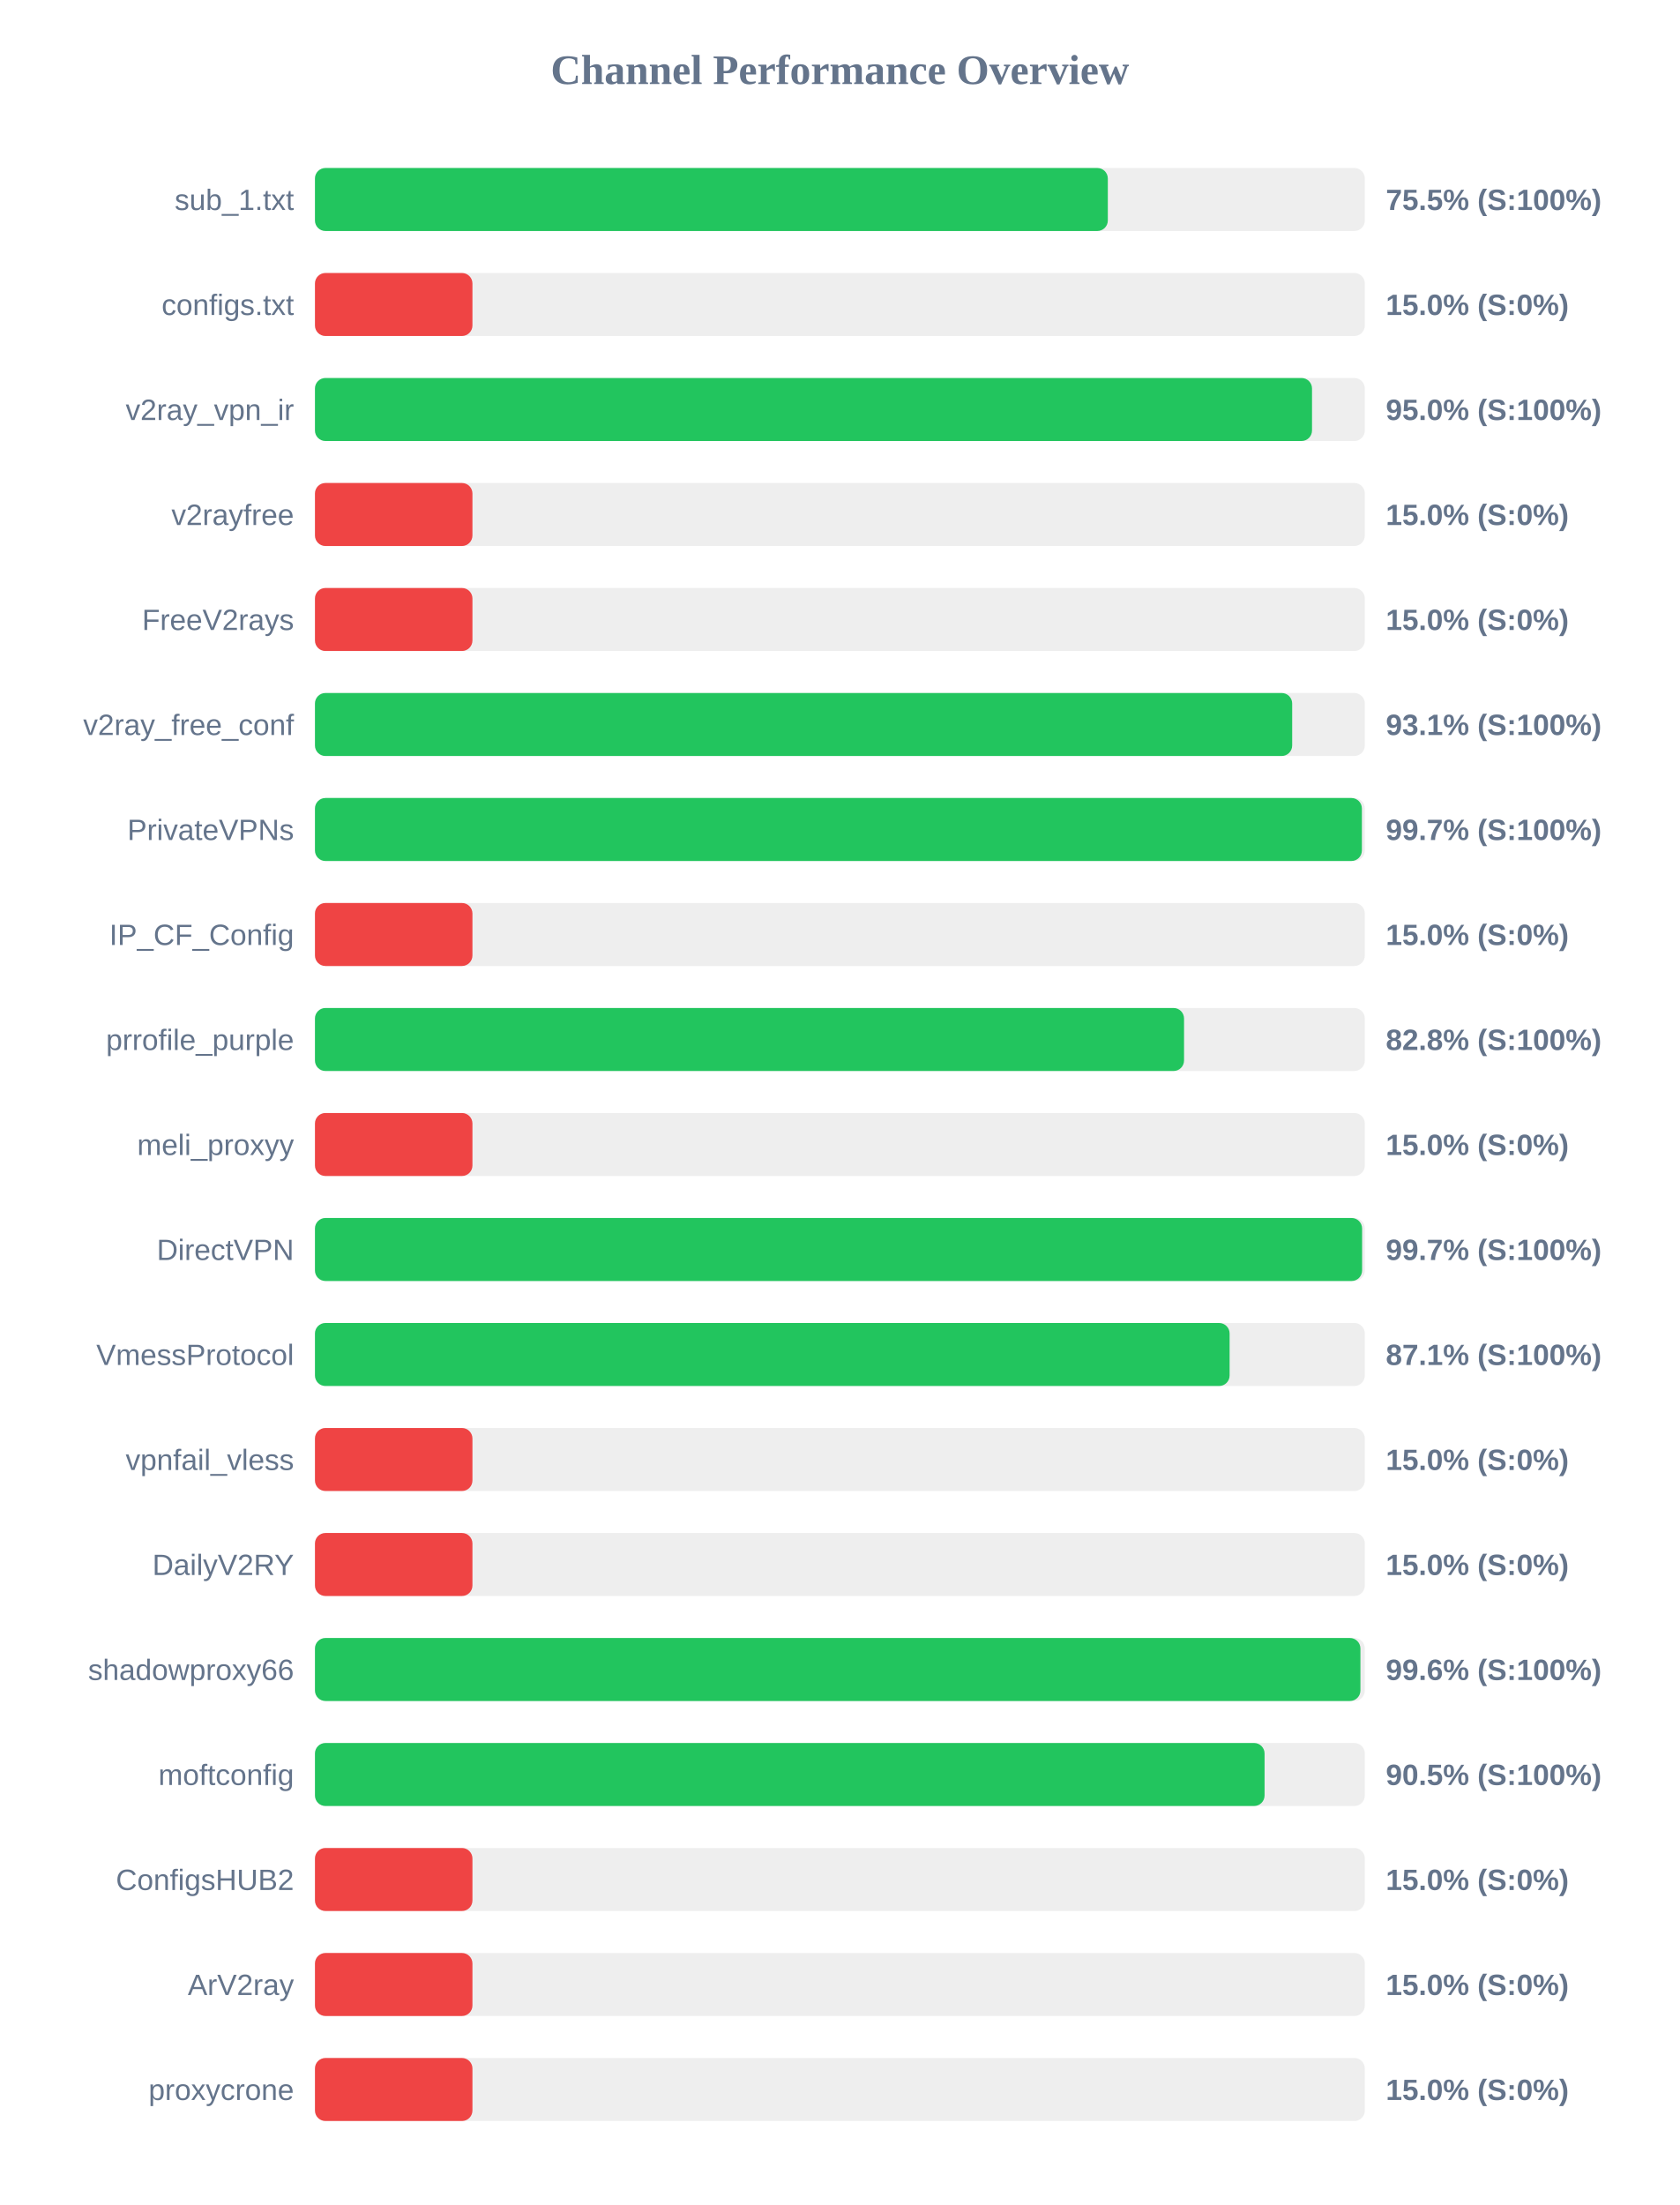
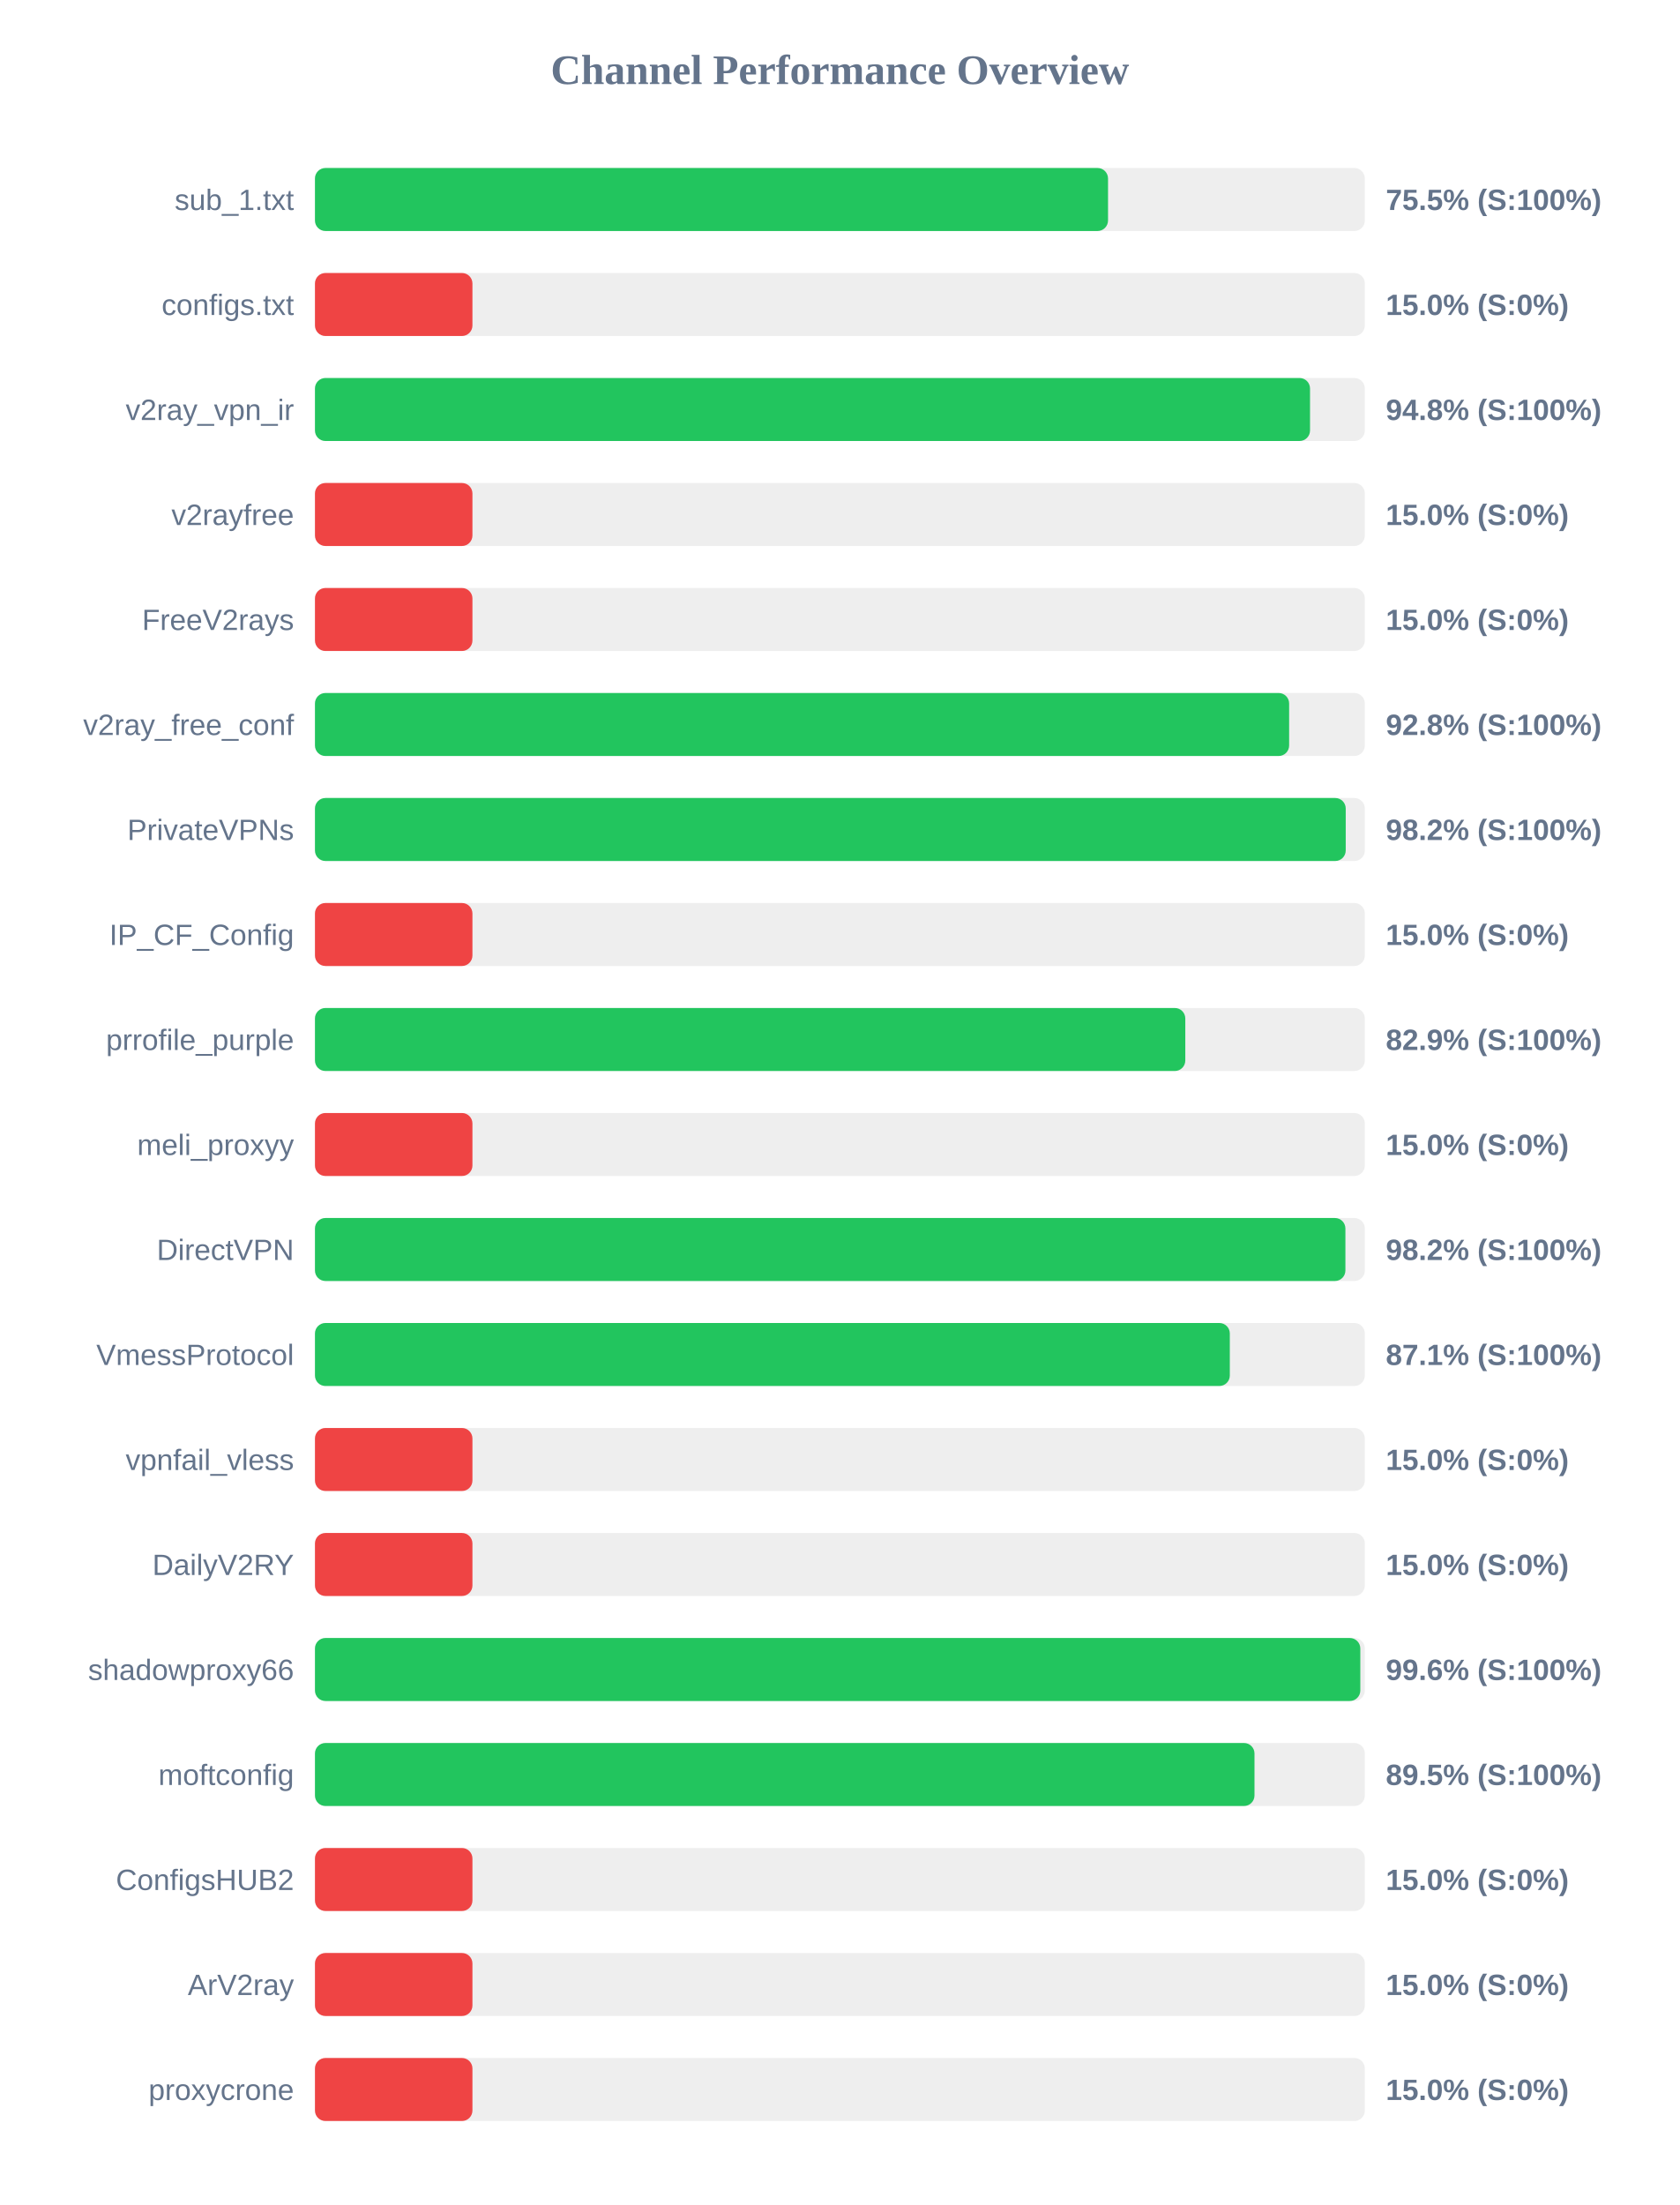
<svg xmlns="http://www.w3.org/2000/svg" width="800" height="1050" version="1.1">
  <style>
        .row { font: 14px Arial; fill: #64748b; }
        .score { font: bold 14px Arial; fill: #64748b; }
    </style>
  <text x="400" y="40" text-anchor="middle" font-size="20px" font-weight="bold" fill="#64748b">Channel Performance Overview</text>
  <rect x="150" y="80" width="500" height="30" fill="#eee" rx="5" />
-   <rect x="150" y="80" width="377.6" height="30" fill="#22c55e" rx="5" />
+   <rect x="150" y="80" width="377.7" height="30" fill="#22c55e" rx="5" />
  <text x="140" y="100" text-anchor="end" class="row">sub_1.txt</text>
  <text x="660" y="100" text-anchor="start" class="score">75.5% (S:100%)</text>
  <rect x="150" y="130" width="500" height="30" fill="#eee" rx="5" />
  <rect x="150" y="130" width="75.0" height="30" fill="#ef4444" rx="5" />
  <text x="140" y="150" text-anchor="end" class="row">configs.txt</text>
  <text x="660" y="150" text-anchor="start" class="score">15.0% (S:0%)</text>
  <rect x="150" y="180" width="500" height="30" fill="#eee" rx="5" />
-   <rect x="150" y="180" width="474.85" height="30" fill="#22c55e" rx="5" />
+   <rect x="150" y="180" width="473.9" height="30" fill="#22c55e" rx="5" />
  <text x="140" y="200" text-anchor="end" class="row">v2ray_vpn_ir</text>
-   <text x="660" y="200" text-anchor="start" class="score">95.0% (S:100%)</text>
+   <text x="660" y="200" text-anchor="start" class="score">94.8% (S:100%)</text>
  <rect x="150" y="230" width="500" height="30" fill="#eee" rx="5" />
  <rect x="150" y="230" width="75.0" height="30" fill="#ef4444" rx="5" />
  <text x="140" y="250" text-anchor="end" class="row">v2rayfree</text>
  <text x="660" y="250" text-anchor="start" class="score">15.0% (S:0%)</text>
  <rect x="150" y="280" width="500" height="30" fill="#eee" rx="5" />
  <rect x="150" y="280" width="75.0" height="30" fill="#ef4444" rx="5" />
  <text x="140" y="300" text-anchor="end" class="row">FreeV2rays</text>
  <text x="660" y="300" text-anchor="start" class="score">15.0% (S:0%)</text>
  <rect x="150" y="330" width="500" height="30" fill="#eee" rx="5" />
-   <rect x="150" y="330" width="465.4" height="30" fill="#22c55e" rx="5" />
+   <rect x="150" y="330" width="463.95" height="30" fill="#22c55e" rx="5" />
  <text x="140" y="350" text-anchor="end" class="row">v2ray_free_conf</text>
-   <text x="660" y="350" text-anchor="start" class="score">93.1% (S:100%)</text>
+   <text x="660" y="350" text-anchor="start" class="score">92.8% (S:100%)</text>
  <rect x="150" y="380" width="500" height="30" fill="#eee" rx="5" />
-   <rect x="150" y="380" width="498.6" height="30" fill="#22c55e" rx="5" />
+   <rect x="150" y="380" width="490.9" height="30" fill="#22c55e" rx="5" />
  <text x="140" y="400" text-anchor="end" class="row">PrivateVPNs</text>
-   <text x="660" y="400" text-anchor="start" class="score">99.7% (S:100%)</text>
+   <text x="660" y="400" text-anchor="start" class="score">98.2% (S:100%)</text>
  <rect x="150" y="430" width="500" height="30" fill="#eee" rx="5" />
  <rect x="150" y="430" width="75.0" height="30" fill="#ef4444" rx="5" />
  <text x="140" y="450" text-anchor="end" class="row">IP_CF_Config</text>
  <text x="660" y="450" text-anchor="start" class="score">15.0% (S:0%)</text>
  <rect x="150" y="480" width="500" height="30" fill="#eee" rx="5" />
-   <rect x="150" y="480" width="413.9" height="30" fill="#22c55e" rx="5" />
+   <rect x="150" y="480" width="414.5" height="30" fill="#22c55e" rx="5" />
  <text x="140" y="500" text-anchor="end" class="row">prrofile_purple</text>
-   <text x="660" y="500" text-anchor="start" class="score">82.8% (S:100%)</text>
+   <text x="660" y="500" text-anchor="start" class="score">82.9% (S:100%)</text>
  <rect x="150" y="530" width="500" height="30" fill="#eee" rx="5" />
  <rect x="150" y="530" width="75.0" height="30" fill="#ef4444" rx="5" />
  <text x="140" y="550" text-anchor="end" class="row">meli_proxyy</text>
  <text x="660" y="550" text-anchor="start" class="score">15.0% (S:0%)</text>
  <rect x="150" y="580" width="500" height="30" fill="#eee" rx="5" />
-   <rect x="150" y="580" width="498.7" height="30" fill="#22c55e" rx="5" />
+   <rect x="150" y="580" width="490.75" height="30" fill="#22c55e" rx="5" />
  <text x="140" y="600" text-anchor="end" class="row">DirectVPN</text>
-   <text x="660" y="600" text-anchor="start" class="score">99.7% (S:100%)</text>
+   <text x="660" y="600" text-anchor="start" class="score">98.2% (S:100%)</text>
  <rect x="150" y="630" width="500" height="30" fill="#eee" rx="5" />
-   <rect x="150" y="630" width="435.6" height="30" fill="#22c55e" rx="5" />
+   <rect x="150" y="630" width="435.7" height="30" fill="#22c55e" rx="5" />
  <text x="140" y="650" text-anchor="end" class="row">VmessProtocol</text>
  <text x="660" y="650" text-anchor="start" class="score">87.1% (S:100%)</text>
  <rect x="150" y="680" width="500" height="30" fill="#eee" rx="5" />
  <rect x="150" y="680" width="75.0" height="30" fill="#ef4444" rx="5" />
  <text x="140" y="700" text-anchor="end" class="row">vpnfail_vless</text>
  <text x="660" y="700" text-anchor="start" class="score">15.0% (S:0%)</text>
  <rect x="150" y="730" width="500" height="30" fill="#eee" rx="5" />
  <rect x="150" y="730" width="75.0" height="30" fill="#ef4444" rx="5" />
  <text x="140" y="750" text-anchor="end" class="row">DailyV2RY</text>
  <text x="660" y="750" text-anchor="start" class="score">15.0% (S:0%)</text>
  <rect x="150" y="780" width="500" height="30" fill="#eee" rx="5" />
-   <rect x="150" y="780" width="497.9" height="30" fill="#22c55e" rx="5" />
+   <rect x="150" y="780" width="497.85" height="30" fill="#22c55e" rx="5" />
  <text x="140" y="800" text-anchor="end" class="row">shadowproxy66</text>
  <text x="660" y="800" text-anchor="start" class="score">99.6% (S:100%)</text>
  <rect x="150" y="830" width="500" height="30" fill="#eee" rx="5" />
-   <rect x="150" y="830" width="452.25" height="30" fill="#22c55e" rx="5" />
+   <rect x="150" y="830" width="447.45" height="30" fill="#22c55e" rx="5" />
  <text x="140" y="850" text-anchor="end" class="row">moftconfig</text>
-   <text x="660" y="850" text-anchor="start" class="score">90.5% (S:100%)</text>
+   <text x="660" y="850" text-anchor="start" class="score">89.5% (S:100%)</text>
  <rect x="150" y="880" width="500" height="30" fill="#eee" rx="5" />
  <rect x="150" y="880" width="75.0" height="30" fill="#ef4444" rx="5" />
  <text x="140" y="900" text-anchor="end" class="row">ConfigsHUB2</text>
  <text x="660" y="900" text-anchor="start" class="score">15.0% (S:0%)</text>
  <rect x="150" y="930" width="500" height="30" fill="#eee" rx="5" />
  <rect x="150" y="930" width="75.0" height="30" fill="#ef4444" rx="5" />
  <text x="140" y="950" text-anchor="end" class="row">ArV2ray</text>
  <text x="660" y="950" text-anchor="start" class="score">15.0% (S:0%)</text>
  <rect x="150" y="980" width="500" height="30" fill="#eee" rx="5" />
  <rect x="150" y="980" width="75.0" height="30" fill="#ef4444" rx="5" />
  <text x="140" y="1000" text-anchor="end" class="row">proxycrone</text>
  <text x="660" y="1000" text-anchor="start" class="score">15.0% (S:0%)</text>
</svg>
